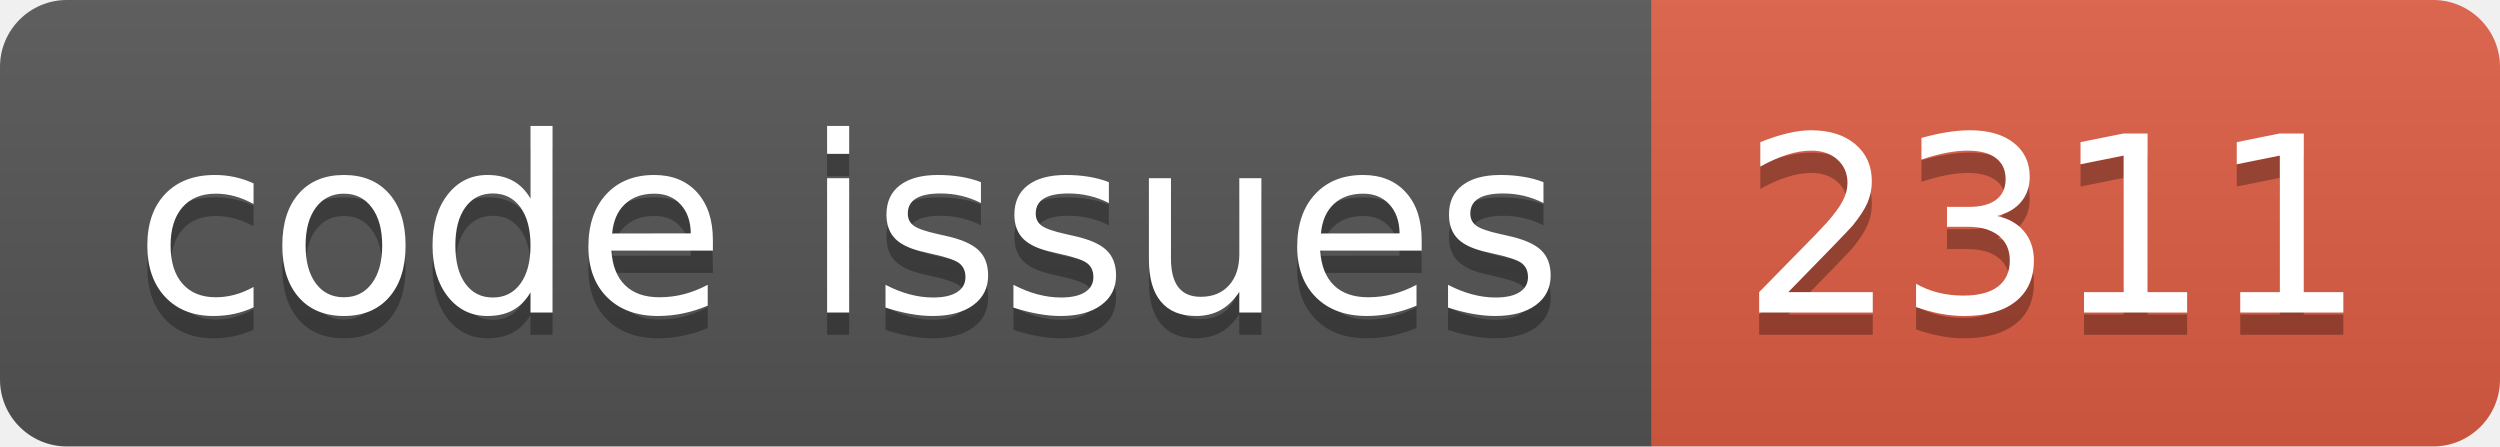
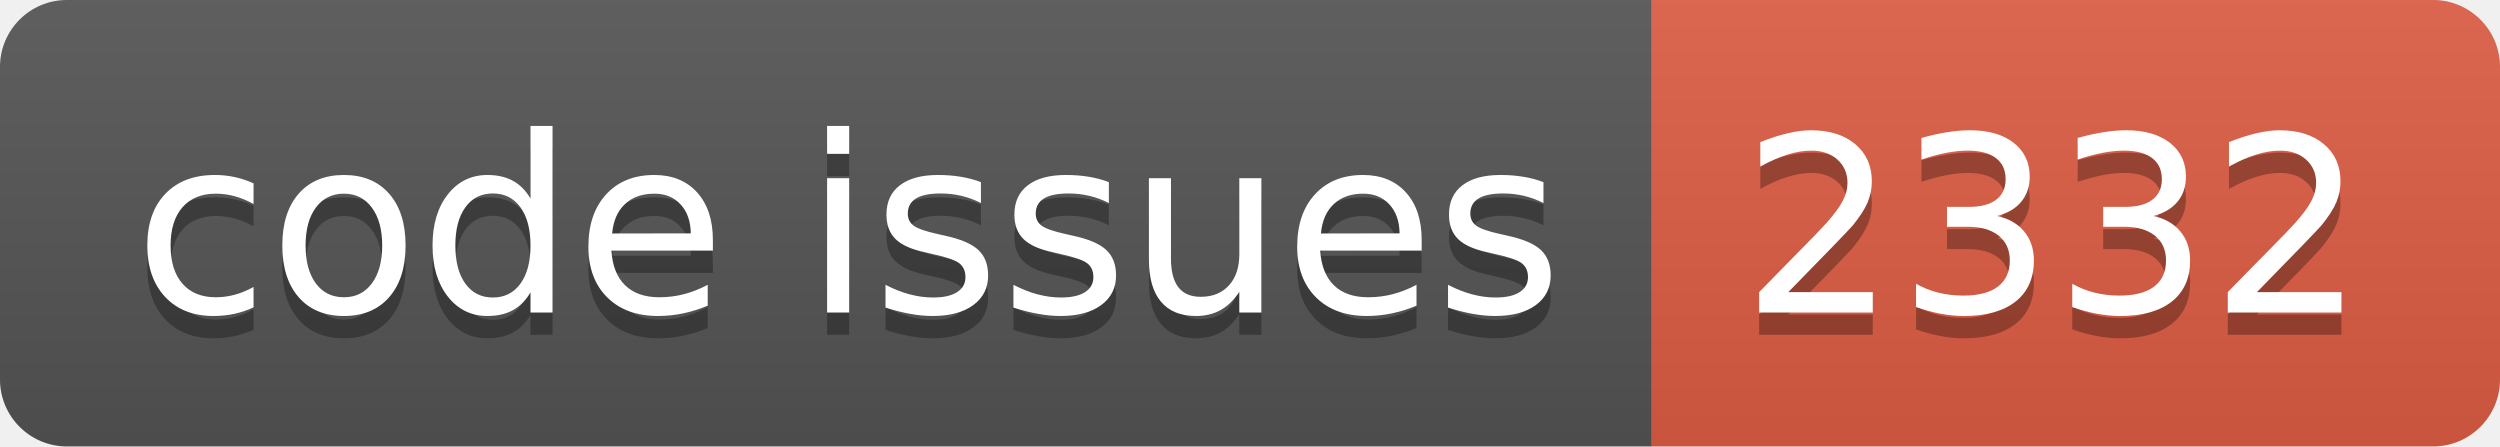
<svg xmlns="http://www.w3.org/2000/svg" width="112.0" height="20">
  <linearGradient id="smooth" x2="0" y2="100%">
    <stop offset="0" stop-color="#bbb" stop-opacity=".1" />
    <stop offset="1" stop-opacity=".1" />
  </linearGradient>
  <clipPath id="round">
    <rect width="112.0" height="20" rx="3" fill="#fff" />
  </clipPath>
  <g clip-path="url(#round)">
    <rect width="74.0" height="20" fill="#555" />
    <rect x="74.0" width="38.0" height="20" fill="#e05d44" />
    <rect width="112.0" height="20" fill="url(#smooth)" />
  </g>
  <g fill="#fff" text-anchor="middle" font-family="DejaVu Sans,Verdana,Geneva,sans-serif" font-size="110">
    <text x="380.0" y="150" fill="#010101" fill-opacity=".3" transform="scale(0.1)" textLength="640.0" lengthAdjust="spacing">code issues</text>
    <text x="380.0" y="140" transform="scale(0.1)" textLength="640.0" lengthAdjust="spacing">code issues</text>
-     <text x="920.0" y="150" fill="#010101" fill-opacity=".3" transform="scale(0.1)" textLength="280.0" lengthAdjust="spacing">2311</text>
-     <text x="920.0" y="140" transform="scale(0.1)" textLength="280.0" lengthAdjust="spacing">2311</text>
+     <text x="920.0" y="150" fill="#010101" fill-opacity=".3" transform="scale(0.1)" textLength="280.0" lengthAdjust="spacing">2332</text>
+     <text x="920.0" y="140" transform="scale(0.1)" textLength="280.0" lengthAdjust="spacing">2332</text>
  </g>
</svg>
